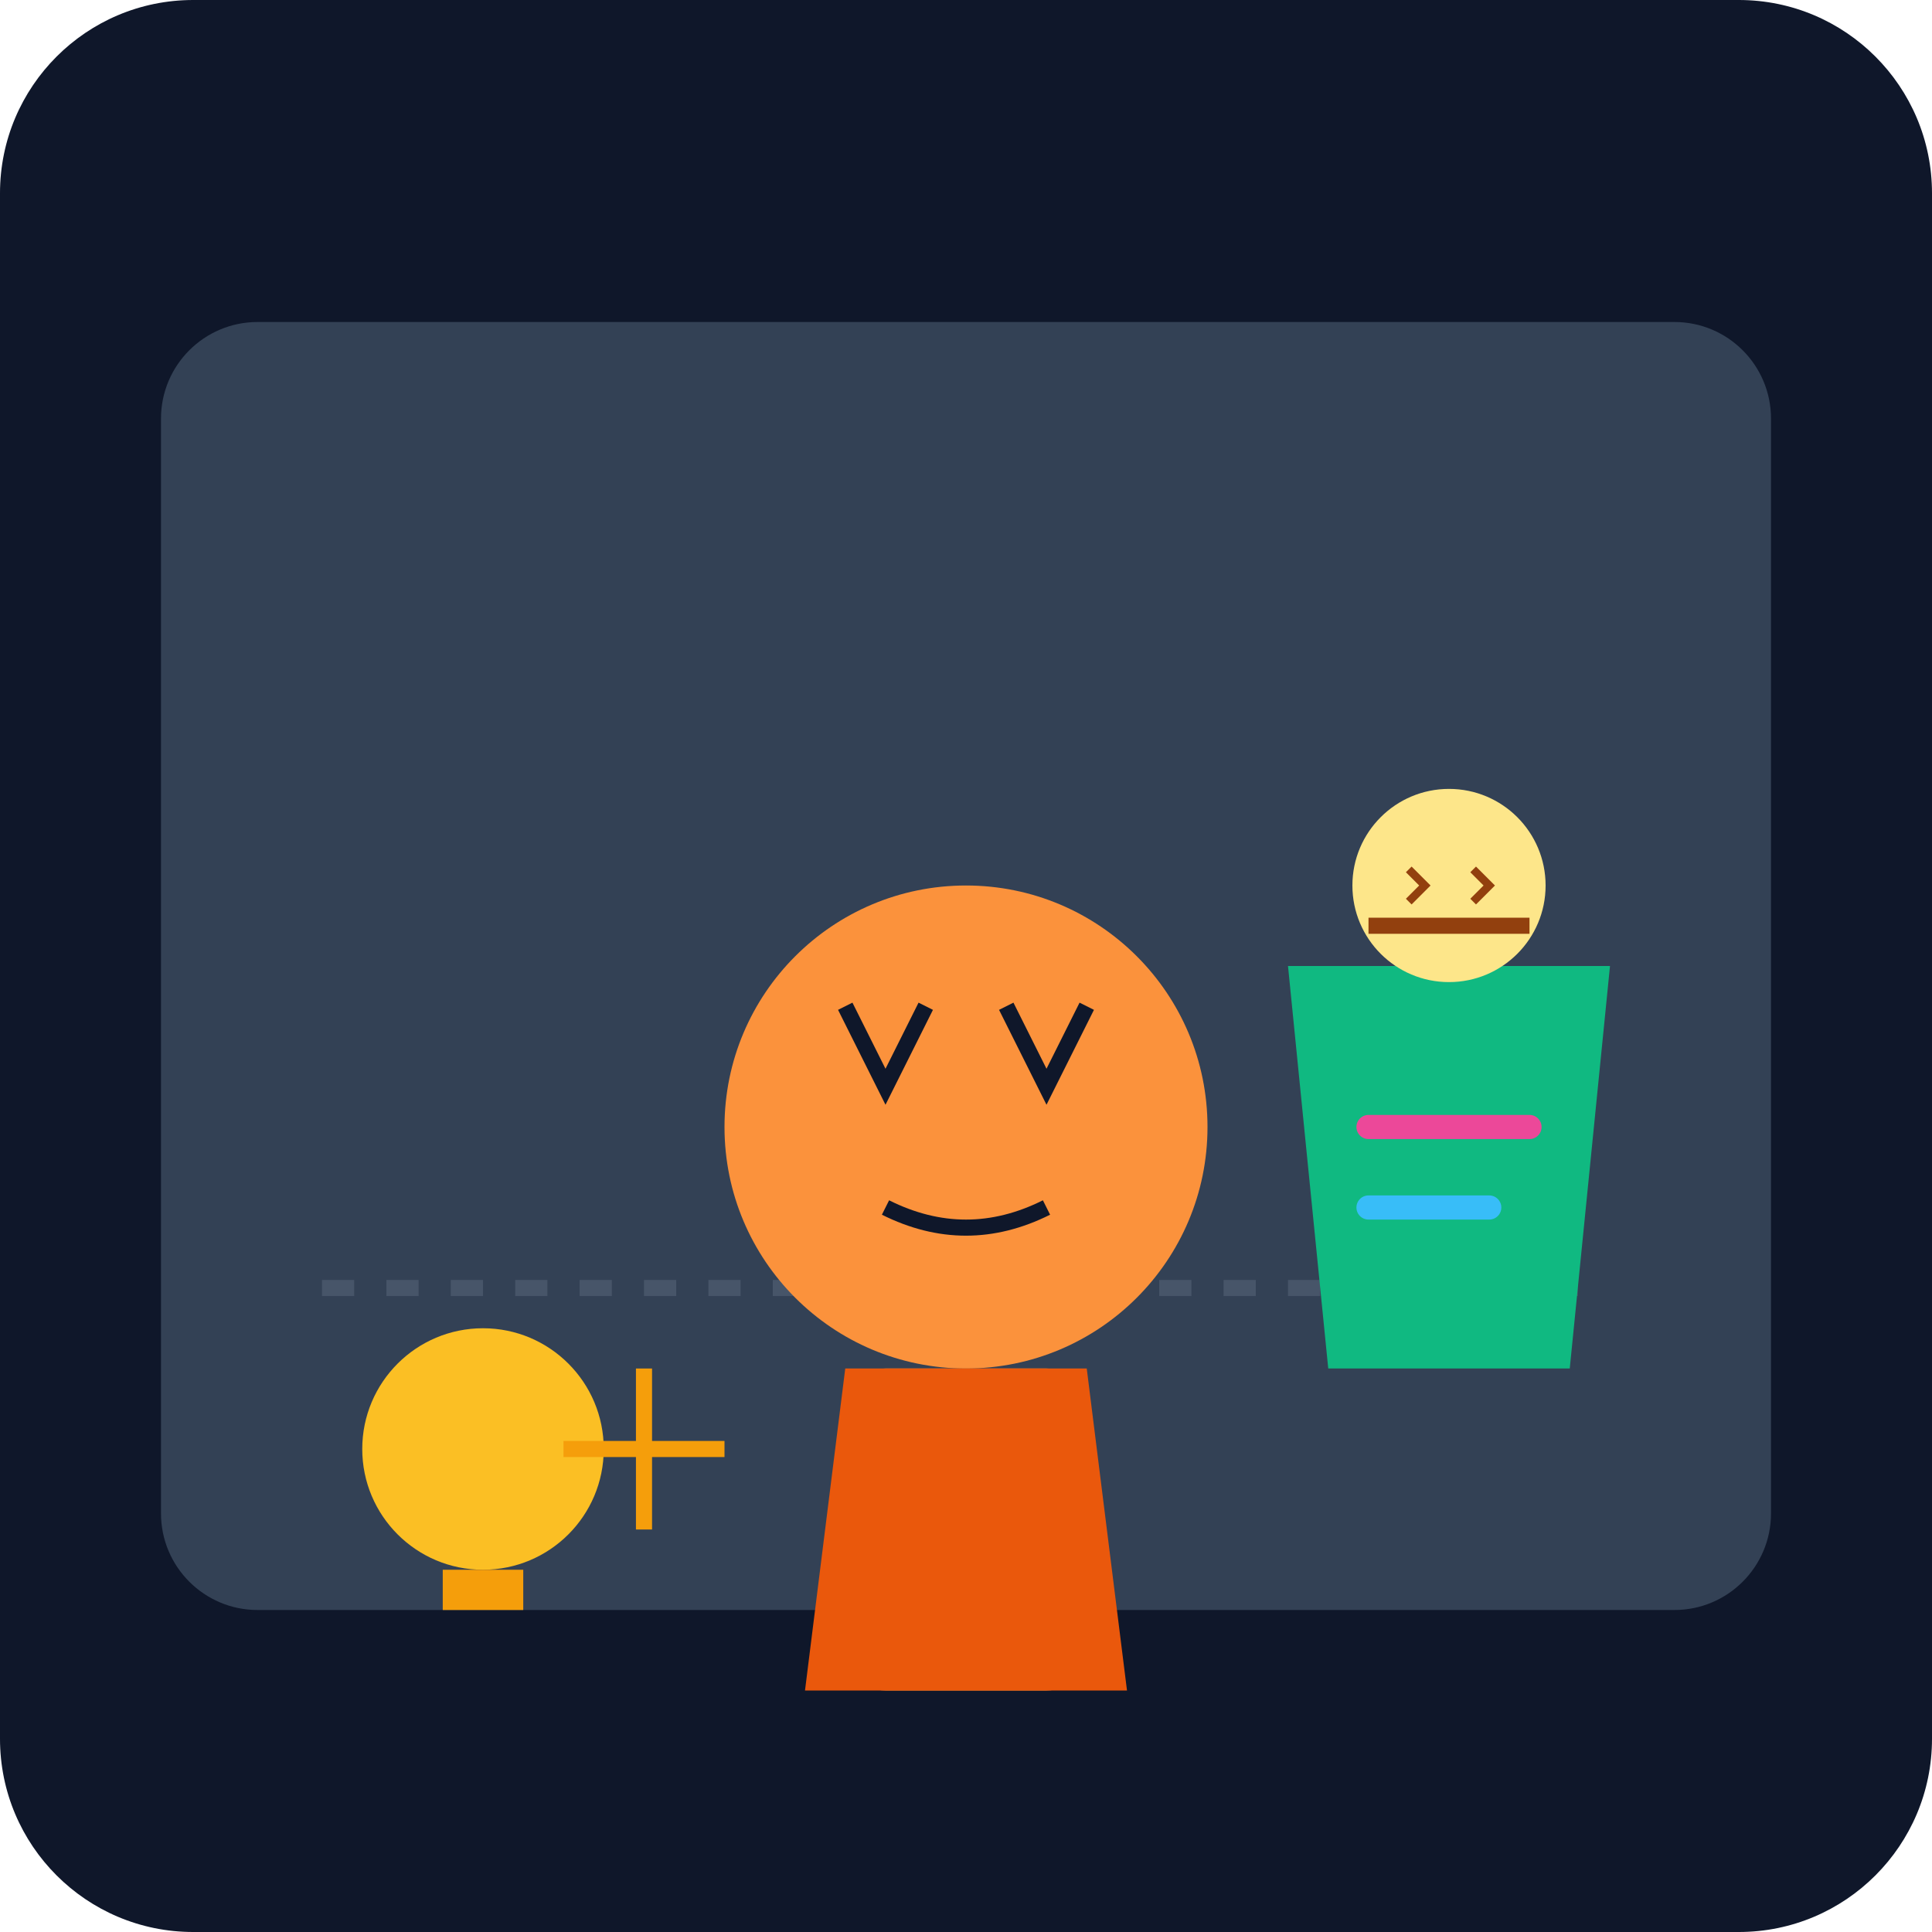
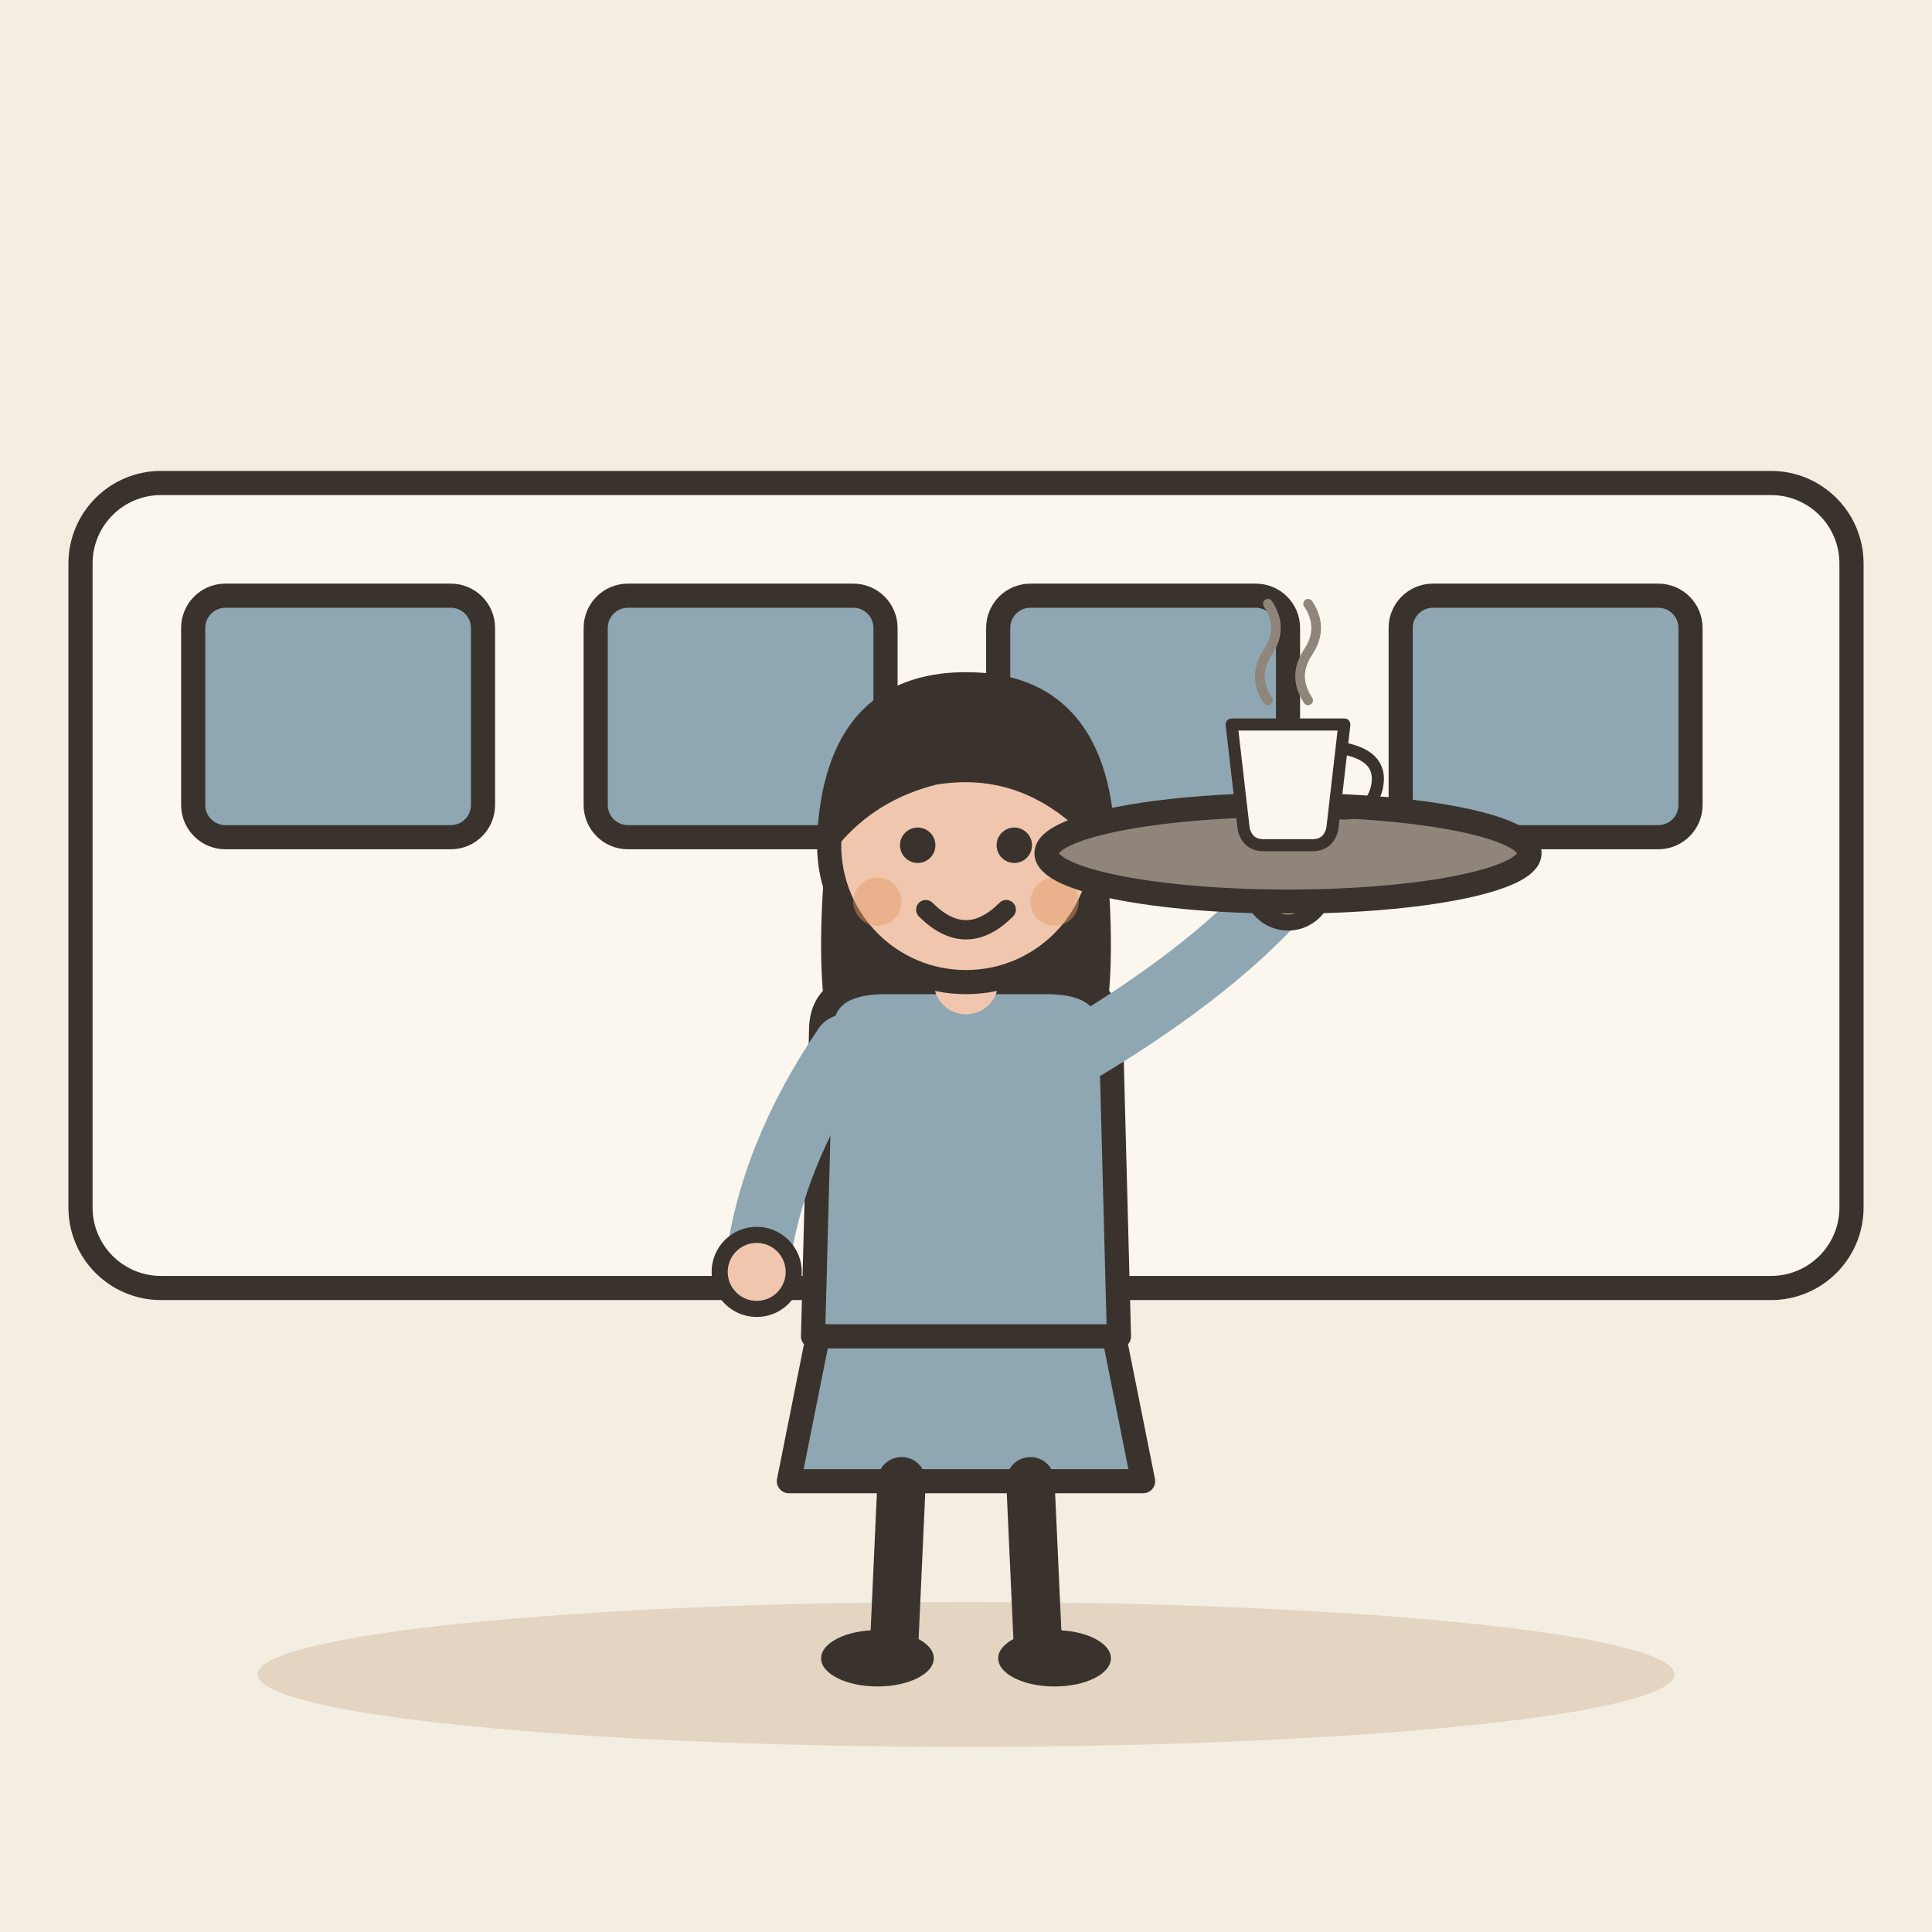
- <svg xmlns="http://www.w3.org/2000/svg" viewBox="0 0 240 240">
-   <defs>
-     <linearGradient id="bg" x1="0" y1="0" x2="0" y2="240">
-       <stop offset="0%" stop-color="#0f172a" />
-       <stop offset="100%" stop-color="#1e293b" />
-     </linearGradient>
-   </defs>
-   <rect width="240" height="240" rx="24" fill="url(#bg)" />
-   <g transform="translate(20, 40)">
-     <rect x="0" y="0" width="200" height="160" rx="12" fill="#334155" />
-     <path d="M20 120 L180 120" stroke="#475569" stroke-width="2" stroke-dasharray="4 4" />
-     <circle cx="40" cy="140" r="15" fill="#fbbf24" />
-     <rect x="35" y="155" width="10" height="5" fill="#f59e0b" />
-     <path d="M140 80 L180 80 L175 130 L145 130 Z" fill="#10b981" />
-     <circle cx="160" cy="70" r="12" fill="#fde68a" />
-     <path d="M150 75 L170 75" stroke="#92400e" stroke-width="2" />
-     <path d="M155 68 L157 70 L155 72" fill="none" stroke="#92400e" stroke-width="1" />
-     <path d="M163 68 L165 70 L163 72" fill="none" stroke="#92400e" stroke-width="1" />
-     <path d="M150 100 L170 100" stroke="#ec4899" stroke-width="3" stroke-linecap="round" />
-     <path d="M150 110 L165 110" stroke="#38bdf8" stroke-width="3" stroke-linecap="round" />
-     <path d="M50 140 L70 140" stroke="#f59e0b" stroke-width="2" />
-     <path d="M60 130 L60 150" stroke="#f59e0b" stroke-width="2" />
-     <circle cx="100" cy="100" r="30" fill="#fb923c" />
-     <path d="M85 85 L90 95 L95 85" fill="none" stroke="#0f172a" stroke-width="2" />
-     <path d="M105 85 L110 95 L115 85" fill="none" stroke="#0f172a" stroke-width="2" />
-     <path d="M90 110 Q100 115 110 110" fill="none" stroke="#0f172a" stroke-width="2" />
-     <rect x="85" y="130" width="30" height="40" rx="5" fill="#fb923c" />
-     <path d="M85 130 L115 130 L120 170 L80 170 Z" fill="#ea580c" />
+ <svg xmlns="http://www.w3.org/2000/svg" viewBox="0 0 240 240" data-style="editorial">
+   <rect width="240" height="240" fill="#F4EDE2" />
+   <ellipse cx="120" cy="208" rx="88" ry="9" fill="#E3D5C1" />
+   <g transform="translate(120 160)">
+     <rect x="-110" y="-100" width="220" height="100" rx="10" fill="#FBF6EE" stroke="#3A332D" stroke-width="3" stroke-linecap="round" stroke-linejoin="round" />
+     <rect x="-96" y="-86" width="36" height="30" rx="4" fill="#8FA7B3" stroke="#3A332D" stroke-width="3" stroke-linecap="round" stroke-linejoin="round" />
+     <rect x="-46" y="-86" width="36" height="30" rx="4" fill="#8FA7B3" stroke="#3A332D" stroke-width="3" stroke-linecap="round" stroke-linejoin="round" />
+     <rect x="4" y="-86" width="36" height="30" rx="4" fill="#8FA7B3" stroke="#3A332D" stroke-width="3" stroke-linecap="round" stroke-linejoin="round" />
+     <rect x="54" y="-86" width="36" height="30" rx="4" fill="#8FA7B3" stroke="#3A332D" stroke-width="3" stroke-linecap="round" stroke-linejoin="round" />
+   </g>
+   <g transform="translate(120 206)">
+     <path d="M-18 -42L-22 -22L22 -22L18 -42Z" fill="#8FA7B3" stroke="#3A332D" stroke-width="3" stroke-linecap="round" stroke-linejoin="round" />
+     <path d="M-8 -22L-9 0" stroke="#3A332D" stroke-width="6" stroke-linecap="round" fill="none" />
+     <path d="M8 -22L9 0" stroke="#3A332D" stroke-width="6" stroke-linecap="round" fill="none" />
+     <ellipse cx="-11" cy="0" rx="7" ry="3.5" fill="#3A332D" />
+     <ellipse cx="11" cy="0" rx="7" ry="3.5" fill="#3A332D" />
+     <path d="M-17 -104Q-20 -78 -14 -70L-6 -78L6 -78L14 -70Q20 -78 17 -104Z" fill="#3A332D" />
+     <path d="M-18 -78Q-18 -84 -10 -84L10 -84Q18 -84 18 -78L19 -40L-19 -40Z" fill="#8FA7B3" stroke="#3A332D" stroke-width="3" stroke-linecap="round" stroke-linejoin="round" />
+     <path d="M-15 -76Q-24.5 -62 -26 -48" fill="none" stroke="#8FA7B3" stroke-width="8" stroke-linecap="round" stroke-linejoin="round" />
+     <circle cx="-26" cy="-48" r="4.6" fill="#F0C7AE" stroke="#3A332D" stroke-linecap="round" stroke-linejoin="round" stroke-width="2" />
+     <path d="M15 -76Q31.5 -86 40 -96" fill="none" stroke="#8FA7B3" stroke-width="8" stroke-linecap="round" stroke-linejoin="round" />
+     <circle cx="40" cy="-96" r="4.6" fill="#F0C7AE" stroke="#3A332D" stroke-linecap="round" stroke-linejoin="round" stroke-width="2" />
+     <path d="M0 -84L0 -88" stroke="#F0C7AE" stroke-width="8" stroke-linecap="round" fill="none" />
+     <circle cx="0" cy="-101" r="17" fill="#F0C7AE" stroke="#3A332D" stroke-width="3" stroke-linecap="round" stroke-linejoin="round" />
+     <path d="M-17 -102Q-16 -121 0 -121Q16 -121 17 -102Q8 -112 -4 -110Q-12 -108 -17 -102Z" fill="#3A332D" stroke="#3A332D" stroke-width="3" stroke-linecap="round" stroke-linejoin="round" />
+     <circle cx="-6" cy="-101" r="2.2" fill="#3A332D" />
+     <circle cx="6" cy="-101" r="2.2" fill="#3A332D" />
+     <path d="M-5 -93Q0 -88 5 -93" fill="none" stroke="#3A332D" stroke-width="2.4" stroke-linecap="round" stroke-linejoin="round" />
+     <circle cx="-11" cy="-94" r="3" fill="#E39A62" opacity="0.45" />
+     <circle cx="11" cy="-94" r="3" fill="#E39A62" opacity="0.45" />
+     <g transform="translate(40 -100)">
+       <ellipse cx="0" cy="0" rx="30" ry="6" fill="#8F857A" stroke="#3A332D" stroke-width="3" stroke-linecap="round" stroke-linejoin="round" />
+       <g transform="translate(0 -6) scale(0.5 0.5)">
+         <path d="M-14 -20L14 -20L11 6Q10 10 6 10L-6 10Q-10 10 -11 6Z" fill="#FBF6EE" stroke="#3A332D" stroke-width="3" stroke-linecap="round" stroke-linejoin="round" />
+         <path d="M14 -14Q24 -12 22 -4Q20 3 12 2" fill="none" stroke="#3A332D" stroke-width="3" stroke-linecap="round" stroke-linejoin="round" />
+         <path d="M-5 -26Q-9 -32 -5 -38Q-1 -44 -5 -50" fill="none" stroke="#8F857A" stroke-width="2.4" stroke-linecap="round" stroke-linejoin="round" />
+         <path d="M5 -26Q1 -32 5 -38Q9 -44 5 -50" fill="none" stroke="#8F857A" stroke-width="2.4" stroke-linecap="round" stroke-linejoin="round" />
+       </g>
+     </g>
  </g>
</svg>
